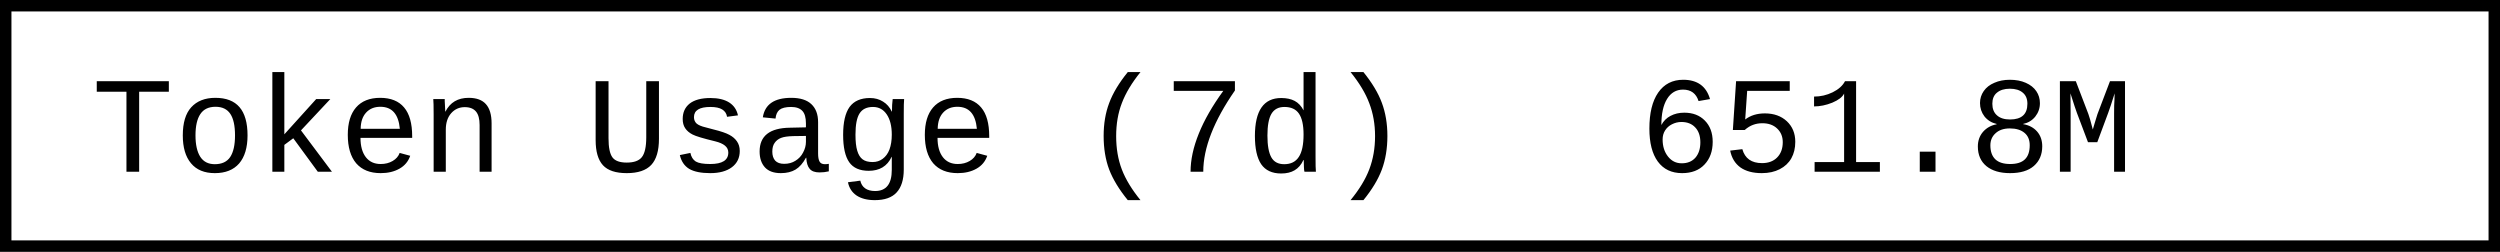
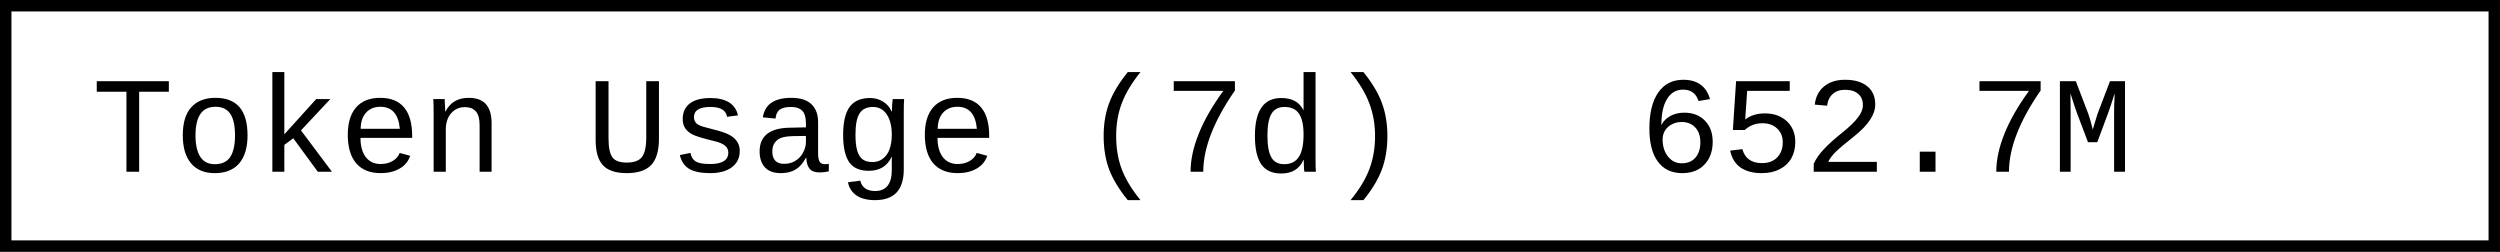
- <svg xmlns="http://www.w3.org/2000/svg" width="218.4" height="22" role="img" aria-label="Token Usage (7d): 651.8M">
+ <svg xmlns="http://www.w3.org/2000/svg" width="218.4" height="22" role="img" aria-label="Token Usage (7d): 652.7M">
  <rect x="0.5" y="0.5" width="217.4" height="21" fill="#fff" stroke="#000" stroke-width="1" />
  <g font-family="'Consolas','Monaco','Courier New',monospace" font-size="12" fill="#000">
    <text x="8" y="15">Token Usage (7d)</text>
-     <text x="143.2" y="15">651.8M</text>
+     <text x="143.2" y="15">652.7M</text>
  </g>
</svg>
